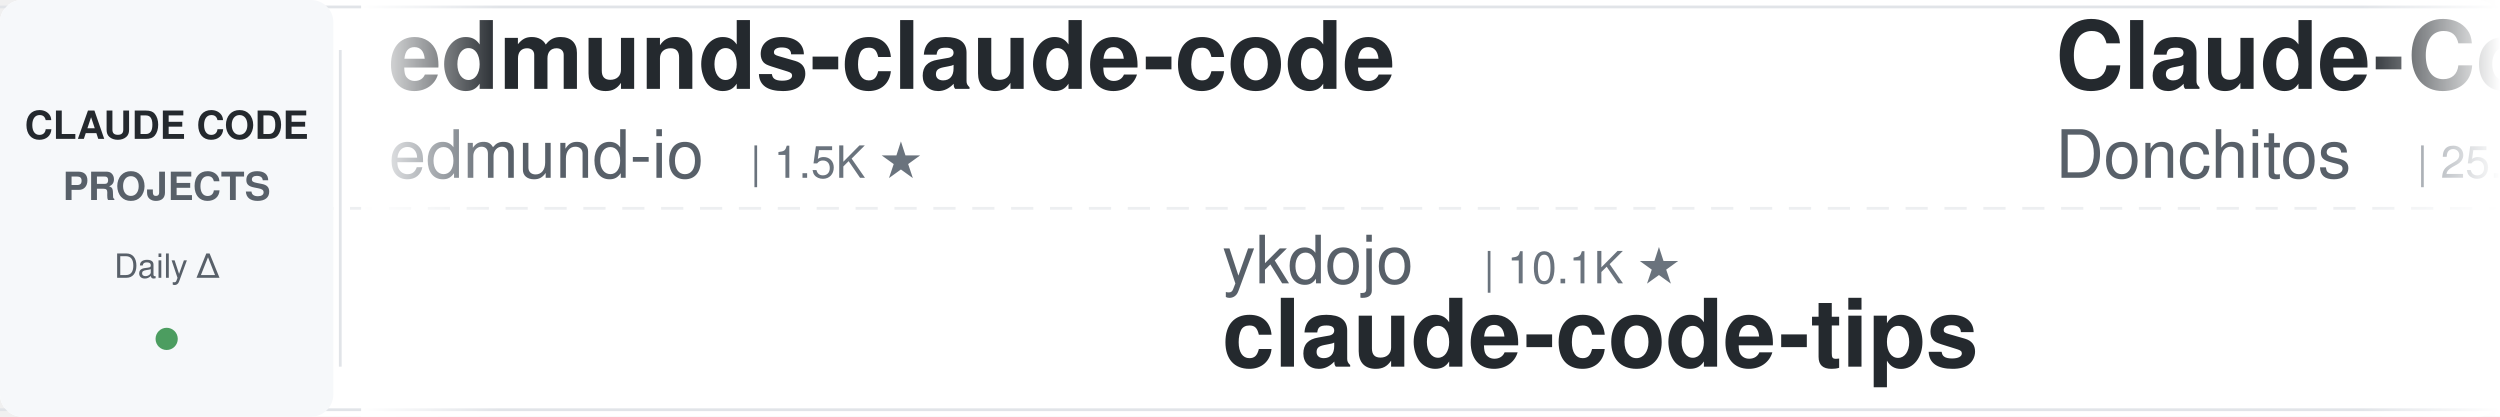
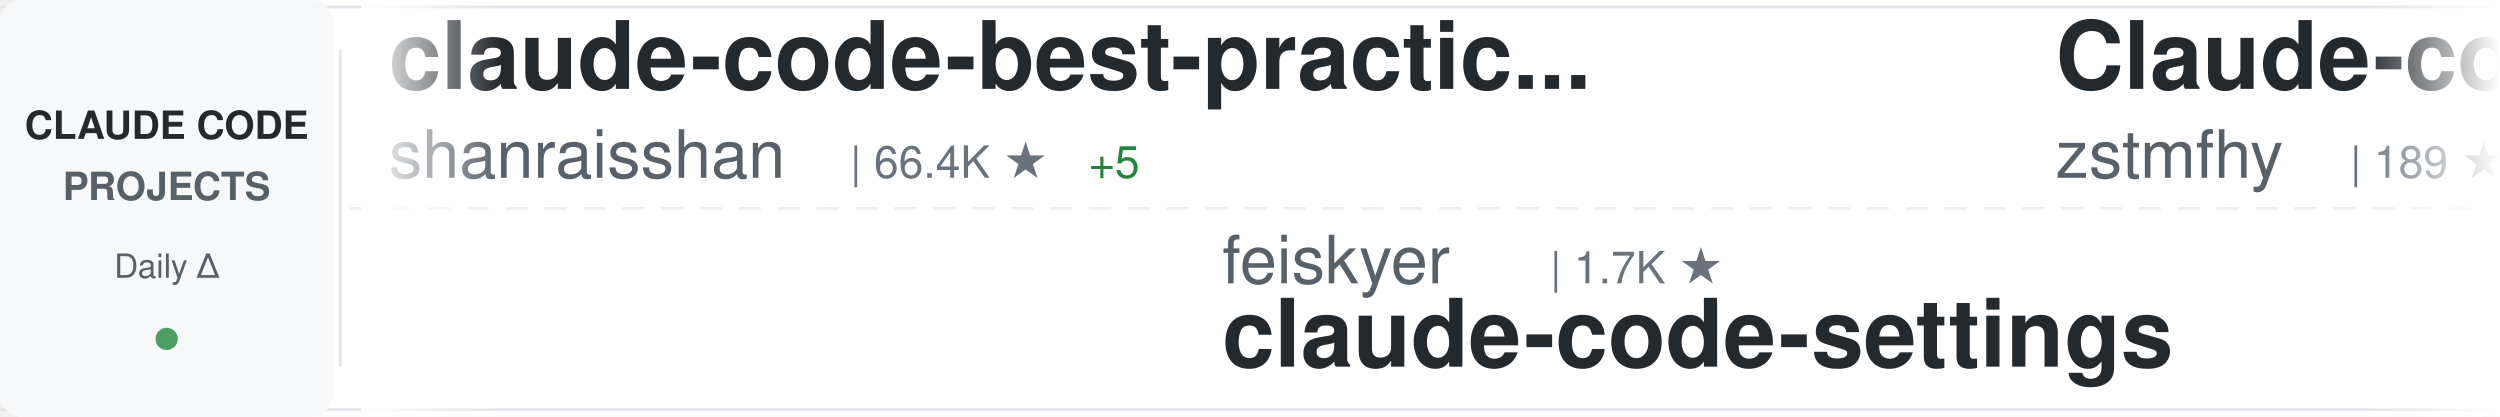
<svg xmlns="http://www.w3.org/2000/svg" width="900" height="150">
  <defs>
    <linearGradient id="awesomeLeftFade" x1="0%" y1="0%" x2="100%" y2="0%">
      <stop offset="0%" style="stop-color:#ffffff;stop-opacity:1" />
      <stop offset="100%" style="stop-color:#ffffff;stop-opacity:0" />
    </linearGradient>
    <linearGradient id="awesomeRightFade" x1="0%" y1="0%" x2="100%" y2="0%">
      <stop offset="0%" style="stop-color:#ffffff;stop-opacity:0" />
      <stop offset="100%" style="stop-color:#ffffff;stop-opacity:1" />
    </linearGradient>
  </defs>
  <rect width="900" height="150" fill="#ffffff" rx="8" />
  <rect x="0" y="2" width="900" height="1" fill="#e1e4e8" />
  <rect x="0" y="147" width="900" height="1" fill="#e1e4e8" />
  <line x1="0" y1="75" x2="900" y2="75" stroke="#e1e4e8" stroke-width="1" stroke-dasharray="8 6" opacity="0.6" />
  <rect x="0" y="0" width="120" height="150" fill="#f6f8fa" rx="8" />
  <text x="60" y="50" font-family="-apple-system, BlinkMacSystemFont, 'Segoe UI', Helvetica, Arial, sans-serif" font-size="14" font-weight="600" fill="#24292e" text-anchor="middle">CLAUDE CODE</text>
  <text x="60" y="72" font-family="-apple-system, BlinkMacSystemFont, 'Segoe UI', Helvetica, Arial, sans-serif" font-size="14" font-weight="600" fill="#586069" text-anchor="middle">PROJECTS</text>
  <text x="60" y="100" font-family="-apple-system, BlinkMacSystemFont, 'Segoe UI', Helvetica, Arial, sans-serif" font-size="12" font-weight="500" fill="#586069" text-anchor="middle">Daily Δ</text>
  <circle cx="60" cy="122" r="4" fill="#22863a" opacity="0.8" />
  <rect x="122" y="18" width="1" height="114" fill="#e1e4e8" />
  <clipPath id="awesomeTickerClip">
    <rect x="130" y="0" width="770" height="150" />
  </clipPath>
  <g clip-path="url(#awesomeTickerClip)">
    <g id="awesomeTickerItems">
      <animateTransform attributeName="transform" attributeType="XML" type="translate" from="0 0" to="-3000 0" dur="54s" repeatCount="indefinite" />
      <g transform="translate(0, 0)">
-         <text x="140" y="32" font-family="-apple-system, BlinkMacSystemFont, 'Segoe UI', Helvetica, Arial, sans-serif" font-size="34" font-weight="600" fill="#24292e">edmunds-claude-code</text>
-         <text x="140" y="64" font-family="-apple-system, BlinkMacSystemFont, 'Segoe UI', Helvetica, Arial, sans-serif" font-size="24" font-weight="400" fill="#586069">edmund-io</text>
-         <text x="270" y="64" font-family="-apple-system, BlinkMacSystemFont, 'Segoe UI', Helvetica, Arial, sans-serif" font-size="16" font-weight="500" fill="#6a737d">| 1.5K ★</text>
+         <text x="140" y="32" font-family="-apple-system, BlinkMacSystemFont, 'Segoe UI', Helvetica, Arial, sans-serif" font-size="34" font-weight="600" fill="#24292e">claude-code-best-practic...</text>
+         <text x="140" y="64" font-family="-apple-system, BlinkMacSystemFont, 'Segoe UI', Helvetica, Arial, sans-serif" font-size="24" font-weight="400" fill="#586069">shanraisshan</text>
+         <text x="306" y="64" font-family="-apple-system, BlinkMacSystemFont, 'Segoe UI', Helvetica, Arial, sans-serif" font-size="16" font-weight="500" fill="#6a737d">| 66.4K ★</text>
+         <text x="392" y="64" font-family="-apple-system, BlinkMacSystemFont, 'Segoe UI', Helvetica, Arial, sans-serif" font-size="16" font-weight="500" fill="#22863a"> +5</text>
      </g>
      <g transform="translate(300, 0)">
-         <text x="140" y="102" font-family="-apple-system, BlinkMacSystemFont, 'Segoe UI', Helvetica, Arial, sans-serif" font-size="24" font-weight="400" fill="#586069">ykdojo</text>
-         <text x="234" y="102" font-family="-apple-system, BlinkMacSystemFont, 'Segoe UI', Helvetica, Arial, sans-serif" font-size="16" font-weight="500" fill="#6a737d">| 10.1K ★</text>
-         <text x="140" y="132" font-family="-apple-system, BlinkMacSystemFont, 'Segoe UI', Helvetica, Arial, sans-serif" font-size="34" font-weight="600" fill="#24292e">claude-code-tips</text>
+         <text x="140" y="102" font-family="-apple-system, BlinkMacSystemFont, 'Segoe UI', Helvetica, Arial, sans-serif" font-size="24" font-weight="400" fill="#586069">feiskyer</text>
+         <text x="258" y="102" font-family="-apple-system, BlinkMacSystemFont, 'Segoe UI', Helvetica, Arial, sans-serif" font-size="16" font-weight="500" fill="#6a737d">| 1.7K ★</text>
+         <text x="140" y="132" font-family="-apple-system, BlinkMacSystemFont, 'Segoe UI', Helvetica, Arial, sans-serif" font-size="34" font-weight="600" fill="#24292e">claude-code-settings</text>
      </g>
      <g transform="translate(600, 0)">
-         <text x="140" y="32" font-family="-apple-system, BlinkMacSystemFont, 'Segoe UI', Helvetica, Arial, sans-serif" font-size="34" font-weight="600" fill="#24292e">Claude-Code-Game-Studios</text>
-         <text x="140" y="64" font-family="-apple-system, BlinkMacSystemFont, 'Segoe UI', Helvetica, Arial, sans-serif" font-size="24" font-weight="400" fill="#586069">Donchitos</text>
-         <text x="270" y="64" font-family="-apple-system, BlinkMacSystemFont, 'Segoe UI', Helvetica, Arial, sans-serif" font-size="16" font-weight="500" fill="#6a737d">| 25.5K ★</text>
-         <text x="356" y="64" font-family="-apple-system, BlinkMacSystemFont, 'Segoe UI', Helvetica, Arial, sans-serif" font-size="16" font-weight="500" fill="#22863a"> +1</text>
+         <text x="140" y="32" font-family="-apple-system, BlinkMacSystemFont, 'Segoe UI', Helvetica, Arial, sans-serif" font-size="34" font-weight="600" fill="#24292e">Claude-code</text>
+         <text x="140" y="64" font-family="-apple-system, BlinkMacSystemFont, 'Segoe UI', Helvetica, Arial, sans-serif" font-size="24" font-weight="400" fill="#586069">zstmfhy</text>
+         <text x="246" y="64" font-family="-apple-system, BlinkMacSystemFont, 'Segoe UI', Helvetica, Arial, sans-serif" font-size="16" font-weight="500" fill="#6a737d">| 189 ★</text>
      </g>
      <g transform="translate(900, 0)">
+         <text x="140" y="102" font-family="-apple-system, BlinkMacSystemFont, 'Segoe UI', Helvetica, Arial, sans-serif" font-size="24" font-weight="400" fill="#586069">https-deeplearning-ai</text>
+         <text x="414" y="102" font-family="-apple-system, BlinkMacSystemFont, 'Segoe UI', Helvetica, Arial, sans-serif" font-size="16" font-weight="500" fill="#6a737d">| 554 ★</text>
+         <text x="140" y="132" font-family="-apple-system, BlinkMacSystemFont, 'Segoe UI', Helvetica, Arial, sans-serif" font-size="34" font-weight="600" fill="#24292e">sc-claude-code-files</text>
+       </g>
+       <g transform="translate(1200, 0)">
+         <text x="140" y="32" font-family="-apple-system, BlinkMacSystemFont, 'Segoe UI', Helvetica, Arial, sans-serif" font-size="34" font-weight="600" fill="#24292e">cc-switch</text>
+         <text x="140" y="64" font-family="-apple-system, BlinkMacSystemFont, 'Segoe UI', Helvetica, Arial, sans-serif" font-size="24" font-weight="400" fill="#586069">farion1231</text>
+         <text x="282" y="64" font-family="-apple-system, BlinkMacSystemFont, 'Segoe UI', Helvetica, Arial, sans-serif" font-size="16" font-weight="500" fill="#6a737d">| 137.3K ★</text>
+         <text x="377" y="64" font-family="-apple-system, BlinkMacSystemFont, 'Segoe UI', Helvetica, Arial, sans-serif" font-size="16" font-weight="500" fill="#22863a"> +91</text>
+       </g>
+       <g transform="translate(1500, 0)">
+         <text x="140" y="102" font-family="-apple-system, BlinkMacSystemFont, 'Segoe UI', Helvetica, Arial, sans-serif" font-size="24" font-weight="400" fill="#586069">rohitg00</text>
+         <text x="258" y="102" font-family="-apple-system, BlinkMacSystemFont, 'Segoe UI', Helvetica, Arial, sans-serif" font-size="16" font-weight="500" fill="#6a737d">| 2.6K ★</text>
+         <text x="335" y="102" font-family="-apple-system, BlinkMacSystemFont, 'Segoe UI', Helvetica, Arial, sans-serif" font-size="16" font-weight="500" fill="#22863a"> +1</text>
+         <text x="140" y="132" font-family="-apple-system, BlinkMacSystemFont, 'Segoe UI', Helvetica, Arial, sans-serif" font-size="34" font-weight="600" fill="#24292e">awesome-claude-code-tool...</text>
+       </g>
+       <g transform="translate(1800, 0)">
+         <text x="140" y="32" font-family="-apple-system, BlinkMacSystemFont, 'Segoe UI', Helvetica, Arial, sans-serif" font-size="34" font-weight="600" fill="#24292e">learn-claude-code</text>
+         <text x="140" y="64" font-family="-apple-system, BlinkMacSystemFont, 'Segoe UI', Helvetica, Arial, sans-serif" font-size="24" font-weight="400" fill="#586069">shareAI-lab</text>
+         <text x="294" y="64" font-family="-apple-system, BlinkMacSystemFont, 'Segoe UI', Helvetica, Arial, sans-serif" font-size="16" font-weight="500" fill="#6a737d">| 77.6K ★</text>
+         <text x="380" y="64" font-family="-apple-system, BlinkMacSystemFont, 'Segoe UI', Helvetica, Arial, sans-serif" font-size="16" font-weight="500" fill="#22863a"> +8</text>
+       </g>
+       <g transform="translate(2100, 0)">
        <text x="140" y="102" font-family="-apple-system, BlinkMacSystemFont, 'Segoe UI', Helvetica, Arial, sans-serif" font-size="24" font-weight="400" fill="#586069">guanshan</text>
        <text x="258" y="102" font-family="-apple-system, BlinkMacSystemFont, 'Segoe UI', Helvetica, Arial, sans-serif" font-size="16" font-weight="500" fill="#6a737d">| 60 ★</text>
        <text x="140" y="132" font-family="-apple-system, BlinkMacSystemFont, 'Segoe UI', Helvetica, Arial, sans-serif" font-size="34" font-weight="600" fill="#24292e">ClaudeCode</text>
      </g>
-       <g transform="translate(1200, 0)">
-         <text x="140" y="32" font-family="-apple-system, BlinkMacSystemFont, 'Segoe UI', Helvetica, Arial, sans-serif" font-size="34" font-weight="600" fill="#24292e">ECC</text>
-         <text x="140" y="64" font-family="-apple-system, BlinkMacSystemFont, 'Segoe UI', Helvetica, Arial, sans-serif" font-size="24" font-weight="400" fill="#586069">affaan-m</text>
-         <text x="258" y="64" font-family="-apple-system, BlinkMacSystemFont, 'Segoe UI', Helvetica, Arial, sans-serif" font-size="16" font-weight="500" fill="#6a737d">| 267.9K ★</text>
-         <text x="353" y="64" font-family="-apple-system, BlinkMacSystemFont, 'Segoe UI', Helvetica, Arial, sans-serif" font-size="16" font-weight="500" fill="#22863a"> +59</text>
-       </g>
-       <g transform="translate(1500, 0)">
-         <text x="140" y="102" font-family="-apple-system, BlinkMacSystemFont, 'Segoe UI', Helvetica, Arial, sans-serif" font-size="24" font-weight="400" fill="#586069">overwirehq</text>
-         <text x="282" y="102" font-family="-apple-system, BlinkMacSystemFont, 'Segoe UI', Helvetica, Arial, sans-serif" font-size="16" font-weight="500" fill="#6a737d">| 2.8K ★</text>
-         <text x="140" y="132" font-family="-apple-system, BlinkMacSystemFont, 'Segoe UI', Helvetica, Arial, sans-serif" font-size="34" font-weight="600" fill="#24292e">claude-code-telegram</text>
-       </g>
-       <g transform="translate(1800, 0)">
-         <text x="140" y="32" font-family="-apple-system, BlinkMacSystemFont, 'Segoe UI', Helvetica, Arial, sans-serif" font-size="34" font-weight="600" fill="#24292e">sc-claude-code-files</text>
-         <text x="140" y="64" font-family="-apple-system, BlinkMacSystemFont, 'Segoe UI', Helvetica, Arial, sans-serif" font-size="24" font-weight="400" fill="#586069">https-deeplearning-ai</text>
-         <text x="414" y="64" font-family="-apple-system, BlinkMacSystemFont, 'Segoe UI', Helvetica, Arial, sans-serif" font-size="16" font-weight="500" fill="#6a737d">| 554 ★</text>
-       </g>
-       <g transform="translate(2100, 0)">
-         <text x="140" y="102" font-family="-apple-system, BlinkMacSystemFont, 'Segoe UI', Helvetica, Arial, sans-serif" font-size="24" font-weight="400" fill="#586069">techjarves</text>
-         <text x="282" y="102" font-family="-apple-system, BlinkMacSystemFont, 'Segoe UI', Helvetica, Arial, sans-serif" font-size="16" font-weight="500" fill="#6a737d">| 1.5K ★</text>
-         <text x="140" y="132" font-family="-apple-system, BlinkMacSystemFont, 'Segoe UI', Helvetica, Arial, sans-serif" font-size="34" font-weight="600" fill="#24292e">ClaudeCode-Portable</text>
-       </g>
      <g transform="translate(2400, 0)">
-         <text x="140" y="32" font-family="-apple-system, BlinkMacSystemFont, 'Segoe UI', Helvetica, Arial, sans-serif" font-size="34" font-weight="600" fill="#24292e">claude-code-hub</text>
-         <text x="140" y="64" font-family="-apple-system, BlinkMacSystemFont, 'Segoe UI', Helvetica, Arial, sans-serif" font-size="24" font-weight="400" fill="#586069">ding113</text>
-         <text x="246" y="64" font-family="-apple-system, BlinkMacSystemFont, 'Segoe UI', Helvetica, Arial, sans-serif" font-size="16" font-weight="500" fill="#6a737d">| 3.4K ★</text>
+         <text x="140" y="32" font-family="-apple-system, BlinkMacSystemFont, 'Segoe UI', Helvetica, Arial, sans-serif" font-size="34" font-weight="600" fill="#24292e">andrej-karpathy-skills</text>
+         <text x="140" y="64" font-family="-apple-system, BlinkMacSystemFont, 'Segoe UI', Helvetica, Arial, sans-serif" font-size="24" font-weight="400" fill="#586069">multica-ai</text>
+         <text x="282" y="64" font-family="-apple-system, BlinkMacSystemFont, 'Segoe UI', Helvetica, Arial, sans-serif" font-size="16" font-weight="500" fill="#6a737d">| 215.4K ★</text>
+         <text x="377" y="64" font-family="-apple-system, BlinkMacSystemFont, 'Segoe UI', Helvetica, Arial, sans-serif" font-size="16" font-weight="500" fill="#22863a"> +29</text>
      </g>
      <g transform="translate(2700, 0)">
-         <text x="140" y="102" font-family="-apple-system, BlinkMacSystemFont, 'Segoe UI', Helvetica, Arial, sans-serif" font-size="24" font-weight="400" fill="#586069">ghuntley</text>
-         <text x="258" y="102" font-family="-apple-system, BlinkMacSystemFont, 'Segoe UI', Helvetica, Arial, sans-serif" font-size="16" font-weight="500" fill="#6a737d">| 992 ★</text>
-         <text x="140" y="132" font-family="-apple-system, BlinkMacSystemFont, 'Segoe UI', Helvetica, Arial, sans-serif" font-size="34" font-weight="600" fill="#24292e">claude-code-source-code-...</text>
+         <text x="140" y="102" font-family="-apple-system, BlinkMacSystemFont, 'Segoe UI', Helvetica, Arial, sans-serif" font-size="24" font-weight="400" fill="#586069">KPR111</text>
+         <text x="234" y="102" font-family="-apple-system, BlinkMacSystemFont, 'Segoe UI', Helvetica, Arial, sans-serif" font-size="16" font-weight="500" fill="#6a737d">| 18 ★</text>
+         <text x="140" y="132" font-family="-apple-system, BlinkMacSystemFont, 'Segoe UI', Helvetica, Arial, sans-serif" font-size="34" font-weight="600" fill="#24292e">Claude-Code</text>
      </g>
      <g transform="translate(3000, 0)">
-         <text x="140" y="32" font-family="-apple-system, BlinkMacSystemFont, 'Segoe UI', Helvetica, Arial, sans-serif" font-size="34" font-weight="600" fill="#24292e">edmunds-claude-code</text>
-         <text x="140" y="64" font-family="-apple-system, BlinkMacSystemFont, 'Segoe UI', Helvetica, Arial, sans-serif" font-size="24" font-weight="400" fill="#586069">edmund-io</text>
-         <text x="270" y="64" font-family="-apple-system, BlinkMacSystemFont, 'Segoe UI', Helvetica, Arial, sans-serif" font-size="16" font-weight="500" fill="#6a737d">| 1.5K ★</text>
+         <text x="140" y="32" font-family="-apple-system, BlinkMacSystemFont, 'Segoe UI', Helvetica, Arial, sans-serif" font-size="34" font-weight="600" fill="#24292e">claude-code-best-practic...</text>
+         <text x="140" y="64" font-family="-apple-system, BlinkMacSystemFont, 'Segoe UI', Helvetica, Arial, sans-serif" font-size="24" font-weight="400" fill="#586069">shanraisshan</text>
+         <text x="306" y="64" font-family="-apple-system, BlinkMacSystemFont, 'Segoe UI', Helvetica, Arial, sans-serif" font-size="16" font-weight="500" fill="#6a737d">| 66.4K ★</text>
+         <text x="392" y="64" font-family="-apple-system, BlinkMacSystemFont, 'Segoe UI', Helvetica, Arial, sans-serif" font-size="16" font-weight="500" fill="#22863a"> +5</text>
      </g>
      <g transform="translate(3300, 0)">
-         <text x="140" y="102" font-family="-apple-system, BlinkMacSystemFont, 'Segoe UI', Helvetica, Arial, sans-serif" font-size="24" font-weight="400" fill="#586069">ykdojo</text>
-         <text x="234" y="102" font-family="-apple-system, BlinkMacSystemFont, 'Segoe UI', Helvetica, Arial, sans-serif" font-size="16" font-weight="500" fill="#6a737d">| 10.1K ★</text>
-         <text x="140" y="132" font-family="-apple-system, BlinkMacSystemFont, 'Segoe UI', Helvetica, Arial, sans-serif" font-size="34" font-weight="600" fill="#24292e">claude-code-tips</text>
+         <text x="140" y="102" font-family="-apple-system, BlinkMacSystemFont, 'Segoe UI', Helvetica, Arial, sans-serif" font-size="24" font-weight="400" fill="#586069">feiskyer</text>
+         <text x="258" y="102" font-family="-apple-system, BlinkMacSystemFont, 'Segoe UI', Helvetica, Arial, sans-serif" font-size="16" font-weight="500" fill="#6a737d">| 1.7K ★</text>
+         <text x="140" y="132" font-family="-apple-system, BlinkMacSystemFont, 'Segoe UI', Helvetica, Arial, sans-serif" font-size="34" font-weight="600" fill="#24292e">claude-code-settings</text>
      </g>
      <g transform="translate(3600, 0)">
-         <text x="140" y="32" font-family="-apple-system, BlinkMacSystemFont, 'Segoe UI', Helvetica, Arial, sans-serif" font-size="34" font-weight="600" fill="#24292e">Claude-Code-Game-Studios</text>
-         <text x="140" y="64" font-family="-apple-system, BlinkMacSystemFont, 'Segoe UI', Helvetica, Arial, sans-serif" font-size="24" font-weight="400" fill="#586069">Donchitos</text>
-         <text x="270" y="64" font-family="-apple-system, BlinkMacSystemFont, 'Segoe UI', Helvetica, Arial, sans-serif" font-size="16" font-weight="500" fill="#6a737d">| 25.5K ★</text>
-         <text x="356" y="64" font-family="-apple-system, BlinkMacSystemFont, 'Segoe UI', Helvetica, Arial, sans-serif" font-size="16" font-weight="500" fill="#22863a"> +1</text>
+         <text x="140" y="32" font-family="-apple-system, BlinkMacSystemFont, 'Segoe UI', Helvetica, Arial, sans-serif" font-size="34" font-weight="600" fill="#24292e">Claude-code</text>
+         <text x="140" y="64" font-family="-apple-system, BlinkMacSystemFont, 'Segoe UI', Helvetica, Arial, sans-serif" font-size="24" font-weight="400" fill="#586069">zstmfhy</text>
+         <text x="246" y="64" font-family="-apple-system, BlinkMacSystemFont, 'Segoe UI', Helvetica, Arial, sans-serif" font-size="16" font-weight="500" fill="#6a737d">| 189 ★</text>
      </g>
      <g transform="translate(3900, 0)">
-         <text x="140" y="102" font-family="-apple-system, BlinkMacSystemFont, 'Segoe UI', Helvetica, Arial, sans-serif" font-size="24" font-weight="400" fill="#586069">guanshan</text>
-         <text x="258" y="102" font-family="-apple-system, BlinkMacSystemFont, 'Segoe UI', Helvetica, Arial, sans-serif" font-size="16" font-weight="500" fill="#6a737d">| 60 ★</text>
-         <text x="140" y="132" font-family="-apple-system, BlinkMacSystemFont, 'Segoe UI', Helvetica, Arial, sans-serif" font-size="34" font-weight="600" fill="#24292e">ClaudeCode</text>
+         <text x="140" y="102" font-family="-apple-system, BlinkMacSystemFont, 'Segoe UI', Helvetica, Arial, sans-serif" font-size="24" font-weight="400" fill="#586069">https-deeplearning-ai</text>
+         <text x="414" y="102" font-family="-apple-system, BlinkMacSystemFont, 'Segoe UI', Helvetica, Arial, sans-serif" font-size="16" font-weight="500" fill="#6a737d">| 554 ★</text>
+         <text x="140" y="132" font-family="-apple-system, BlinkMacSystemFont, 'Segoe UI', Helvetica, Arial, sans-serif" font-size="34" font-weight="600" fill="#24292e">sc-claude-code-files</text>
      </g>
    </g>
  </g>
  <rect x="130" y="0" width="50" height="150" fill="url(#awesomeLeftFade)" />
  <rect x="850" y="0" width="50" height="150" fill="url(#awesomeRightFade)" />
</svg>
